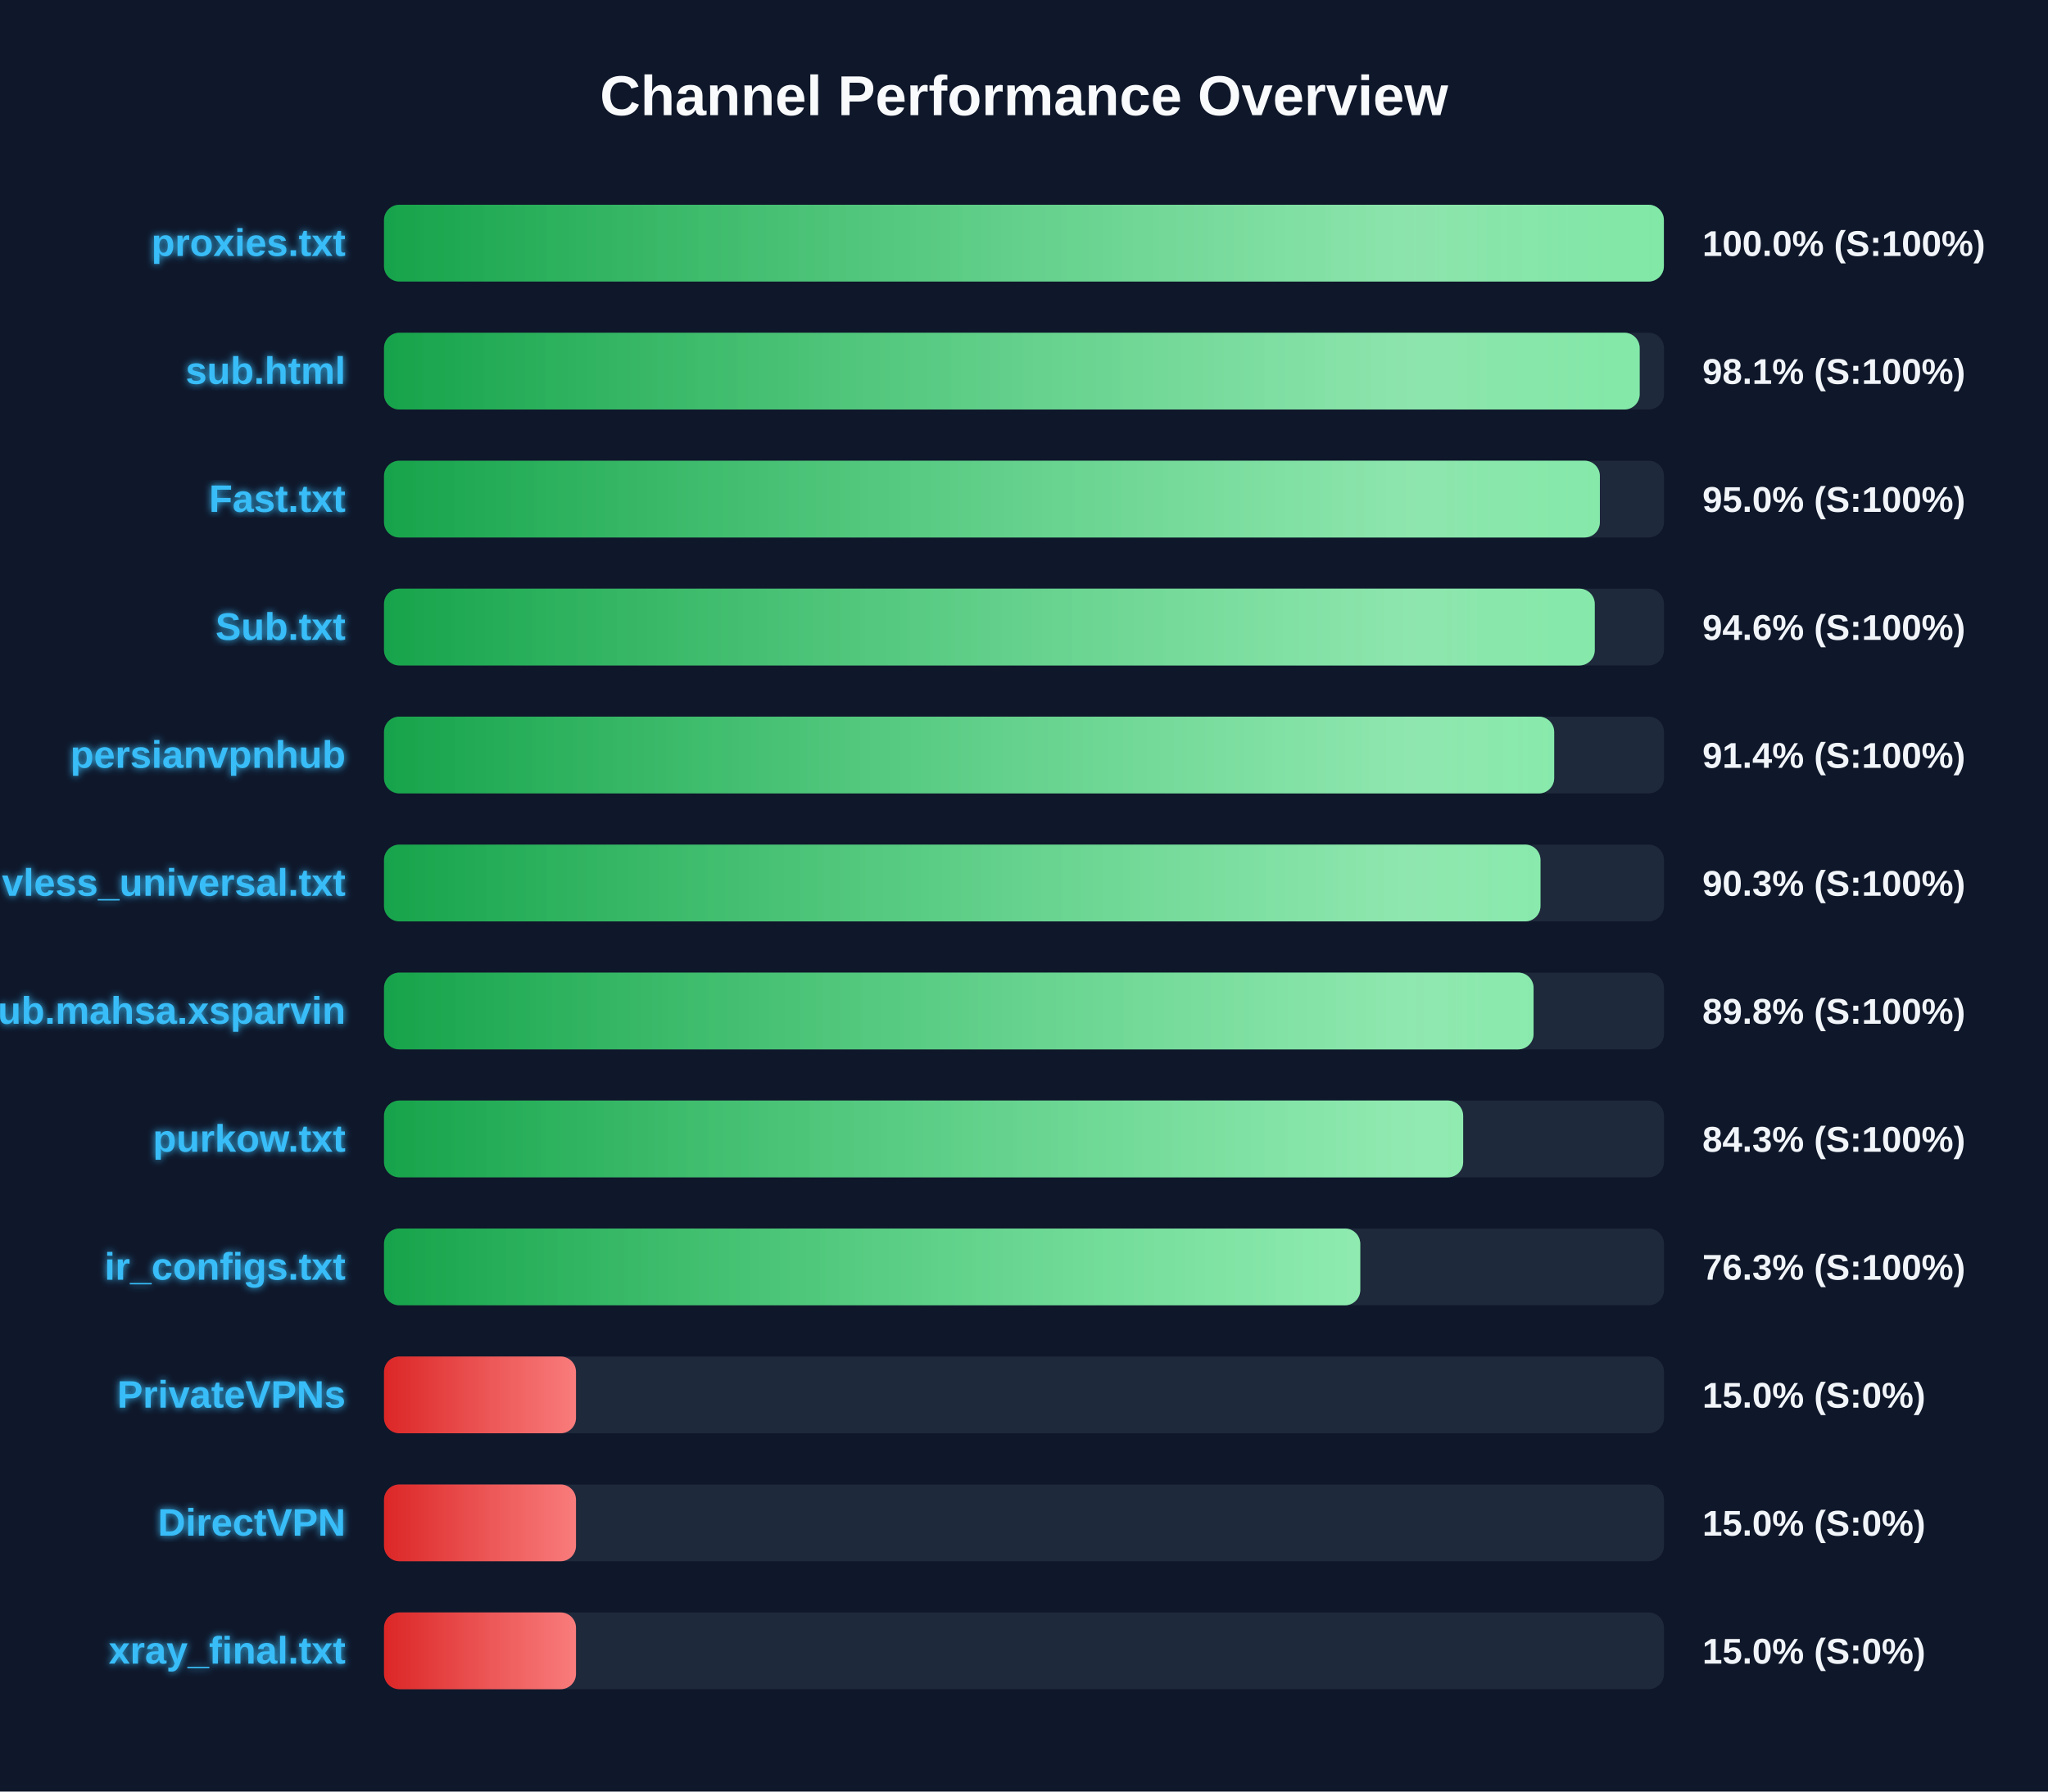
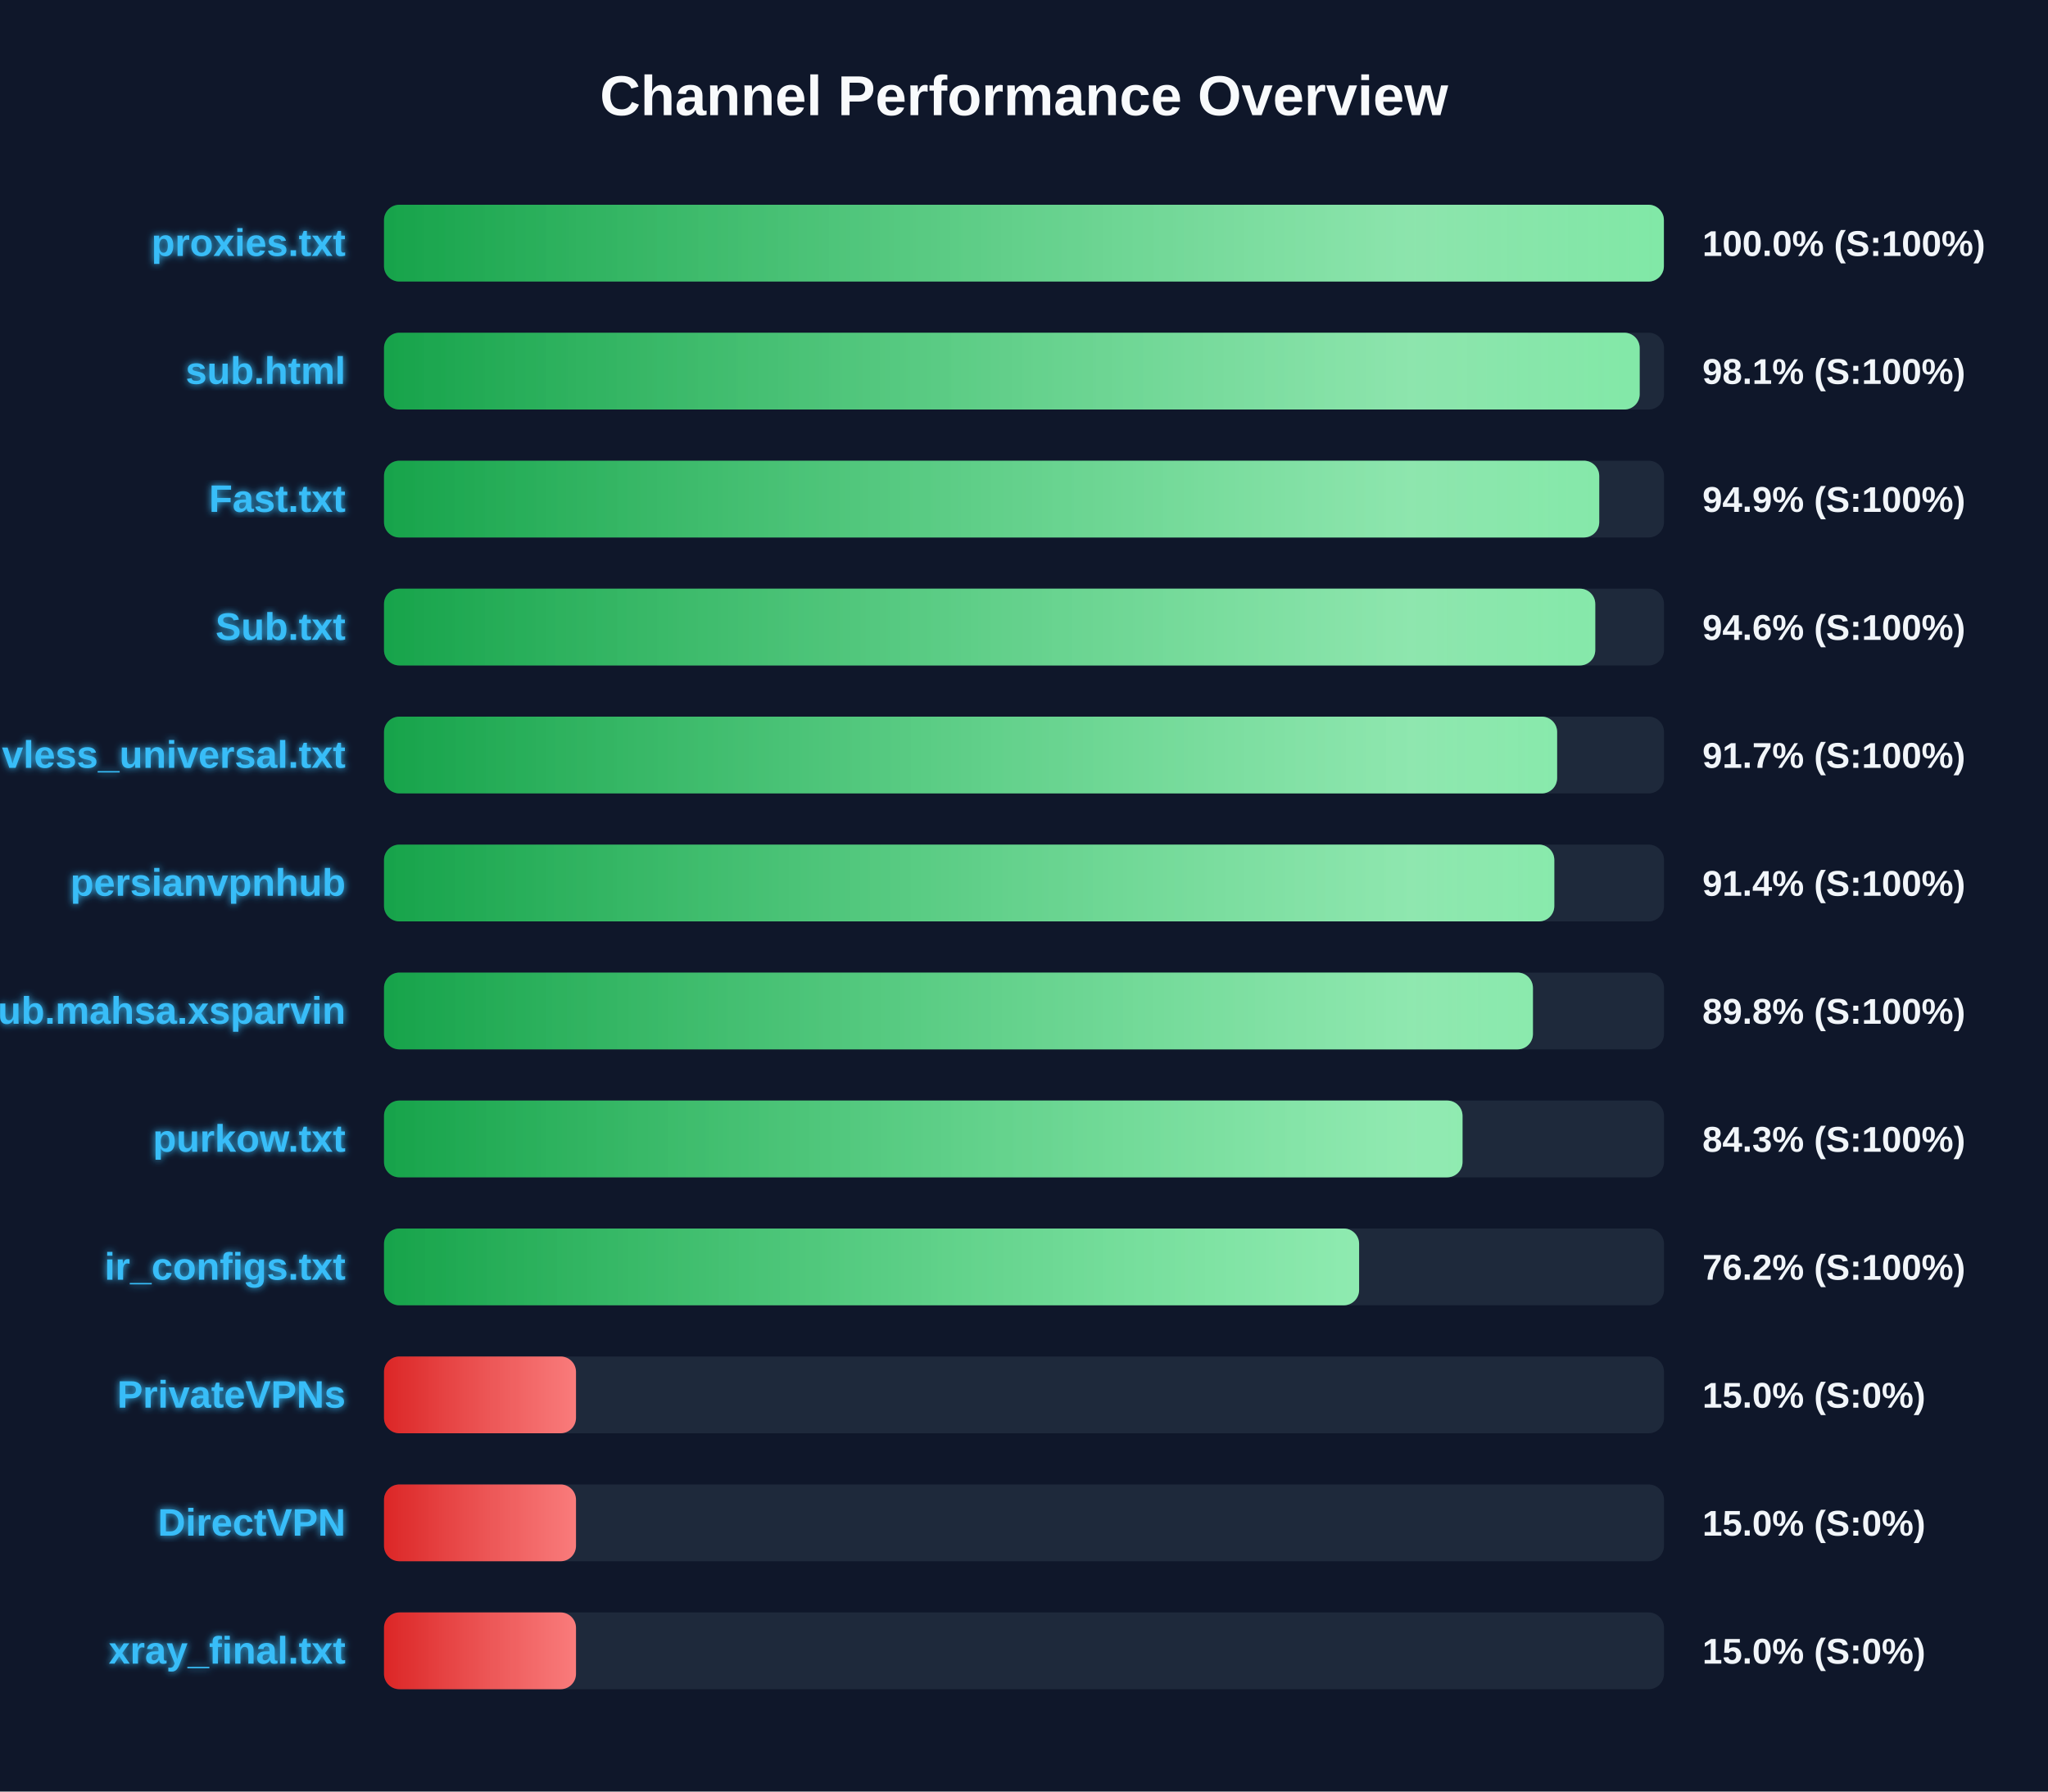
<svg xmlns="http://www.w3.org/2000/svg" width="800" height="700" version="1.1">
  <defs>
    <linearGradient id="grad-green" x1="0%" y1="0%" x2="100%" y2="0%">
      <stop offset="0%" stop-color="#16a34a" />
      <stop offset="100%" stop-color="#4ade80" />
    </linearGradient>
    <linearGradient id="grad-yellow" x1="0%" y1="0%" x2="100%" y2="0%">
      <stop offset="0%" stop-color="#ca8a04" />
      <stop offset="100%" stop-color="#fde047" />
    </linearGradient>
    <linearGradient id="grad-red" x1="0%" y1="0%" x2="100%" y2="0%">
      <stop offset="0%" stop-color="#dc2626" />
      <stop offset="100%" stop-color="#f87171" />
    </linearGradient>
    <linearGradient id="shimmer" x1="0%" y1="0%" x2="100%" y2="0%">
      <stop offset="0%" stop-color="rgba(255,255,255,0)" />
      <stop offset="50%" stop-color="rgba(255,255,255,0.4)" />
      <stop offset="100%" stop-color="rgba(255,255,255,0)" />
    </linearGradient>
    <filter id="glow" x="-20%" y="-20%" width="140%" height="140%">
      <feGaussianBlur stdDeviation="1.5" result="blur" />
      <feComposite in="SourceGraphic" in2="blur" operator="over" />
    </filter>
  </defs>
  <style>
        .bg-rect { fill: #0f172a; }
        .title { font: bold 22px 'Segoe UI', Arial, sans-serif; fill: #f8fafc; }
        .row { font: bold 15px 'Segoe UI', Arial, sans-serif; fill: #38bdf8; filter: url(#glow); }
        .score { font: bold 14px 'Segoe UI', Arial, sans-serif; fill: #f1f5f9; }
        @keyframes shimmer-anim {
            0% { transform: translateX(-100%); }
            100% { transform: translateX(200%); }
        }
        .shimmer-rect {
            animation: shimmer-anim 2.5s infinite linear;
        }
    </style>
  <rect width="100%" height="100%" class="bg-rect" />
  <text x="400" y="45" text-anchor="middle" class="title">Channel Performance Overview</text>
  <rect x="150" y="80" width="500" height="30" fill="#1e293b" rx="6" />
  <clipPath id="clip-0">
    <rect x="150" y="80" width="499.95" height="30" rx="6" />
  </clipPath>
  <rect x="150" y="80" width="499.95" height="30" fill="url(#grad-green)" rx="6" />
  <g clip-path="url(#clip-0)">
    <rect x="150" y="80" width="100%" height="30" fill="url(#shimmer)" class="shimmer-rect" />
  </g>
  <text x="135" y="100" text-anchor="end" class="row">proxies.txt</text>
  <text x="665" y="100" text-anchor="start" class="score">100.0% (S:100%)</text>
  <rect x="150" y="130" width="500" height="30" fill="#1e293b" rx="6" />
  <clipPath id="clip-1">
    <rect x="150" y="130" width="490.5" height="30" rx="6" />
  </clipPath>
  <rect x="150" y="130" width="490.5" height="30" fill="url(#grad-green)" rx="6" />
  <g clip-path="url(#clip-1)">
    <rect x="150" y="130" width="100%" height="30" fill="url(#shimmer)" class="shimmer-rect" />
  </g>
  <text x="135" y="150" text-anchor="end" class="row">sub.html</text>
  <text x="665" y="150" text-anchor="start" class="score">98.1% (S:100%)</text>
  <rect x="150" y="180" width="500" height="30" fill="#1e293b" rx="6" />
  <clipPath id="clip-2">
-     <rect x="150" y="180" width="474.95" height="30" rx="6" />
+     <rect x="150" y="180" width="474.7" height="30" rx="6" />
  </clipPath>
-   <rect x="150" y="180" width="474.95" height="30" fill="url(#grad-green)" rx="6" />
+   <rect x="150" y="180" width="474.7" height="30" fill="url(#grad-green)" rx="6" />
  <g clip-path="url(#clip-2)">
    <rect x="150" y="180" width="100%" height="30" fill="url(#shimmer)" class="shimmer-rect" />
  </g>
  <text x="135" y="200" text-anchor="end" class="row">Fast.txt</text>
-   <text x="665" y="200" text-anchor="start" class="score">95.0% (S:100%)</text>
+   <text x="665" y="200" text-anchor="start" class="score">94.9% (S:100%)</text>
  <rect x="150" y="230" width="500" height="30" fill="#1e293b" rx="6" />
  <clipPath id="clip-3">
-     <rect x="150" y="230" width="472.95" height="30" rx="6" />
+     <rect x="150" y="230" width="473.15" height="30" rx="6" />
  </clipPath>
-   <rect x="150" y="230" width="472.95" height="30" fill="url(#grad-green)" rx="6" />
+   <rect x="150" y="230" width="473.15" height="30" fill="url(#grad-green)" rx="6" />
  <g clip-path="url(#clip-3)">
    <rect x="150" y="230" width="100%" height="30" fill="url(#shimmer)" class="shimmer-rect" />
  </g>
  <text x="135" y="250" text-anchor="end" class="row">Sub.txt</text>
  <text x="665" y="250" text-anchor="start" class="score">94.6% (S:100%)</text>
  <rect x="150" y="280" width="500" height="30" fill="#1e293b" rx="6" />
  <clipPath id="clip-4">
-     <rect x="150" y="280" width="457.1" height="30" rx="6" />
+     <rect x="150" y="280" width="458.25" height="30" rx="6" />
  </clipPath>
-   <rect x="150" y="280" width="457.1" height="30" fill="url(#grad-green)" rx="6" />
+   <rect x="150" y="280" width="458.25" height="30" fill="url(#grad-green)" rx="6" />
  <g clip-path="url(#clip-4)">
    <rect x="150" y="280" width="100%" height="30" fill="url(#shimmer)" class="shimmer-rect" />
  </g>
-   <text x="135" y="300" text-anchor="end" class="row">persianvpnhub</text>
-   <text x="665" y="300" text-anchor="start" class="score">91.4% (S:100%)</text>
+   <text x="135" y="300" text-anchor="end" class="row">vless_universal.txt</text>
+   <text x="665" y="300" text-anchor="start" class="score">91.7% (S:100%)</text>
  <rect x="150" y="330" width="500" height="30" fill="#1e293b" rx="6" />
  <clipPath id="clip-5">
-     <rect x="150" y="330" width="451.75" height="30" rx="6" />
+     <rect x="150" y="330" width="457.15" height="30" rx="6" />
  </clipPath>
-   <rect x="150" y="330" width="451.75" height="30" fill="url(#grad-green)" rx="6" />
+   <rect x="150" y="330" width="457.15" height="30" fill="url(#grad-green)" rx="6" />
  <g clip-path="url(#clip-5)">
    <rect x="150" y="330" width="100%" height="30" fill="url(#shimmer)" class="shimmer-rect" />
  </g>
-   <text x="135" y="350" text-anchor="end" class="row">vless_universal.txt</text>
-   <text x="665" y="350" text-anchor="start" class="score">90.3% (S:100%)</text>
+   <text x="135" y="350" text-anchor="end" class="row">persianvpnhub</text>
+   <text x="665" y="350" text-anchor="start" class="score">91.4% (S:100%)</text>
  <rect x="150" y="380" width="500" height="30" fill="#1e293b" rx="6" />
  <clipPath id="clip-6">
-     <rect x="150" y="380" width="449.05" height="30" rx="6" />
+     <rect x="150" y="380" width="448.8" height="30" rx="6" />
  </clipPath>
-   <rect x="150" y="380" width="449.05" height="30" fill="url(#grad-green)" rx="6" />
+   <rect x="150" y="380" width="448.8" height="30" fill="url(#grad-green)" rx="6" />
  <g clip-path="url(#clip-6)">
    <rect x="150" y="380" width="100%" height="30" fill="url(#shimmer)" class="shimmer-rect" />
  </g>
  <text x="135" y="400" text-anchor="end" class="row">Sub.mahsa.xsparvin</text>
  <text x="665" y="400" text-anchor="start" class="score">89.8% (S:100%)</text>
  <rect x="150" y="430" width="500" height="30" fill="#1e293b" rx="6" />
  <clipPath id="clip-7">
-     <rect x="150" y="430" width="421.55" height="30" rx="6" />
+     <rect x="150" y="430" width="421.3" height="30" rx="6" />
  </clipPath>
-   <rect x="150" y="430" width="421.55" height="30" fill="url(#grad-green)" rx="6" />
+   <rect x="150" y="430" width="421.3" height="30" fill="url(#grad-green)" rx="6" />
  <g clip-path="url(#clip-7)">
    <rect x="150" y="430" width="100%" height="30" fill="url(#shimmer)" class="shimmer-rect" />
  </g>
  <text x="135" y="450" text-anchor="end" class="row">purkow.txt</text>
  <text x="665" y="450" text-anchor="start" class="score">84.3% (S:100%)</text>
  <rect x="150" y="480" width="500" height="30" fill="#1e293b" rx="6" />
  <clipPath id="clip-8">
-     <rect x="150" y="480" width="381.35" height="30" rx="6" />
+     <rect x="150" y="480" width="380.9" height="30" rx="6" />
  </clipPath>
-   <rect x="150" y="480" width="381.35" height="30" fill="url(#grad-green)" rx="6" />
+   <rect x="150" y="480" width="380.9" height="30" fill="url(#grad-green)" rx="6" />
  <g clip-path="url(#clip-8)">
    <rect x="150" y="480" width="100%" height="30" fill="url(#shimmer)" class="shimmer-rect" />
  </g>
  <text x="135" y="500" text-anchor="end" class="row">ir_configs.txt</text>
-   <text x="665" y="500" text-anchor="start" class="score">76.3% (S:100%)</text>
+   <text x="665" y="500" text-anchor="start" class="score">76.2% (S:100%)</text>
  <rect x="150" y="530" width="500" height="30" fill="#1e293b" rx="6" />
  <clipPath id="clip-9">
    <rect x="150" y="530" width="75.0" height="30" rx="6" />
  </clipPath>
  <rect x="150" y="530" width="75.0" height="30" fill="url(#grad-red)" rx="6" />
  <g clip-path="url(#clip-9)">
    <rect x="150" y="530" width="100%" height="30" fill="url(#shimmer)" class="shimmer-rect" />
  </g>
  <text x="135" y="550" text-anchor="end" class="row">PrivateVPNs</text>
  <text x="665" y="550" text-anchor="start" class="score">15.0% (S:0%)</text>
  <rect x="150" y="580" width="500" height="30" fill="#1e293b" rx="6" />
  <clipPath id="clip-10">
    <rect x="150" y="580" width="75.0" height="30" rx="6" />
  </clipPath>
  <rect x="150" y="580" width="75.0" height="30" fill="url(#grad-red)" rx="6" />
  <g clip-path="url(#clip-10)">
    <rect x="150" y="580" width="100%" height="30" fill="url(#shimmer)" class="shimmer-rect" />
  </g>
  <text x="135" y="600" text-anchor="end" class="row">DirectVPN</text>
  <text x="665" y="600" text-anchor="start" class="score">15.0% (S:0%)</text>
  <rect x="150" y="630" width="500" height="30" fill="#1e293b" rx="6" />
  <clipPath id="clip-11">
    <rect x="150" y="630" width="75.0" height="30" rx="6" />
  </clipPath>
  <rect x="150" y="630" width="75.0" height="30" fill="url(#grad-red)" rx="6" />
  <g clip-path="url(#clip-11)">
    <rect x="150" y="630" width="100%" height="30" fill="url(#shimmer)" class="shimmer-rect" />
  </g>
  <text x="135" y="650" text-anchor="end" class="row">xray_final.txt</text>
  <text x="665" y="650" text-anchor="start" class="score">15.0% (S:0%)</text>
</svg>
